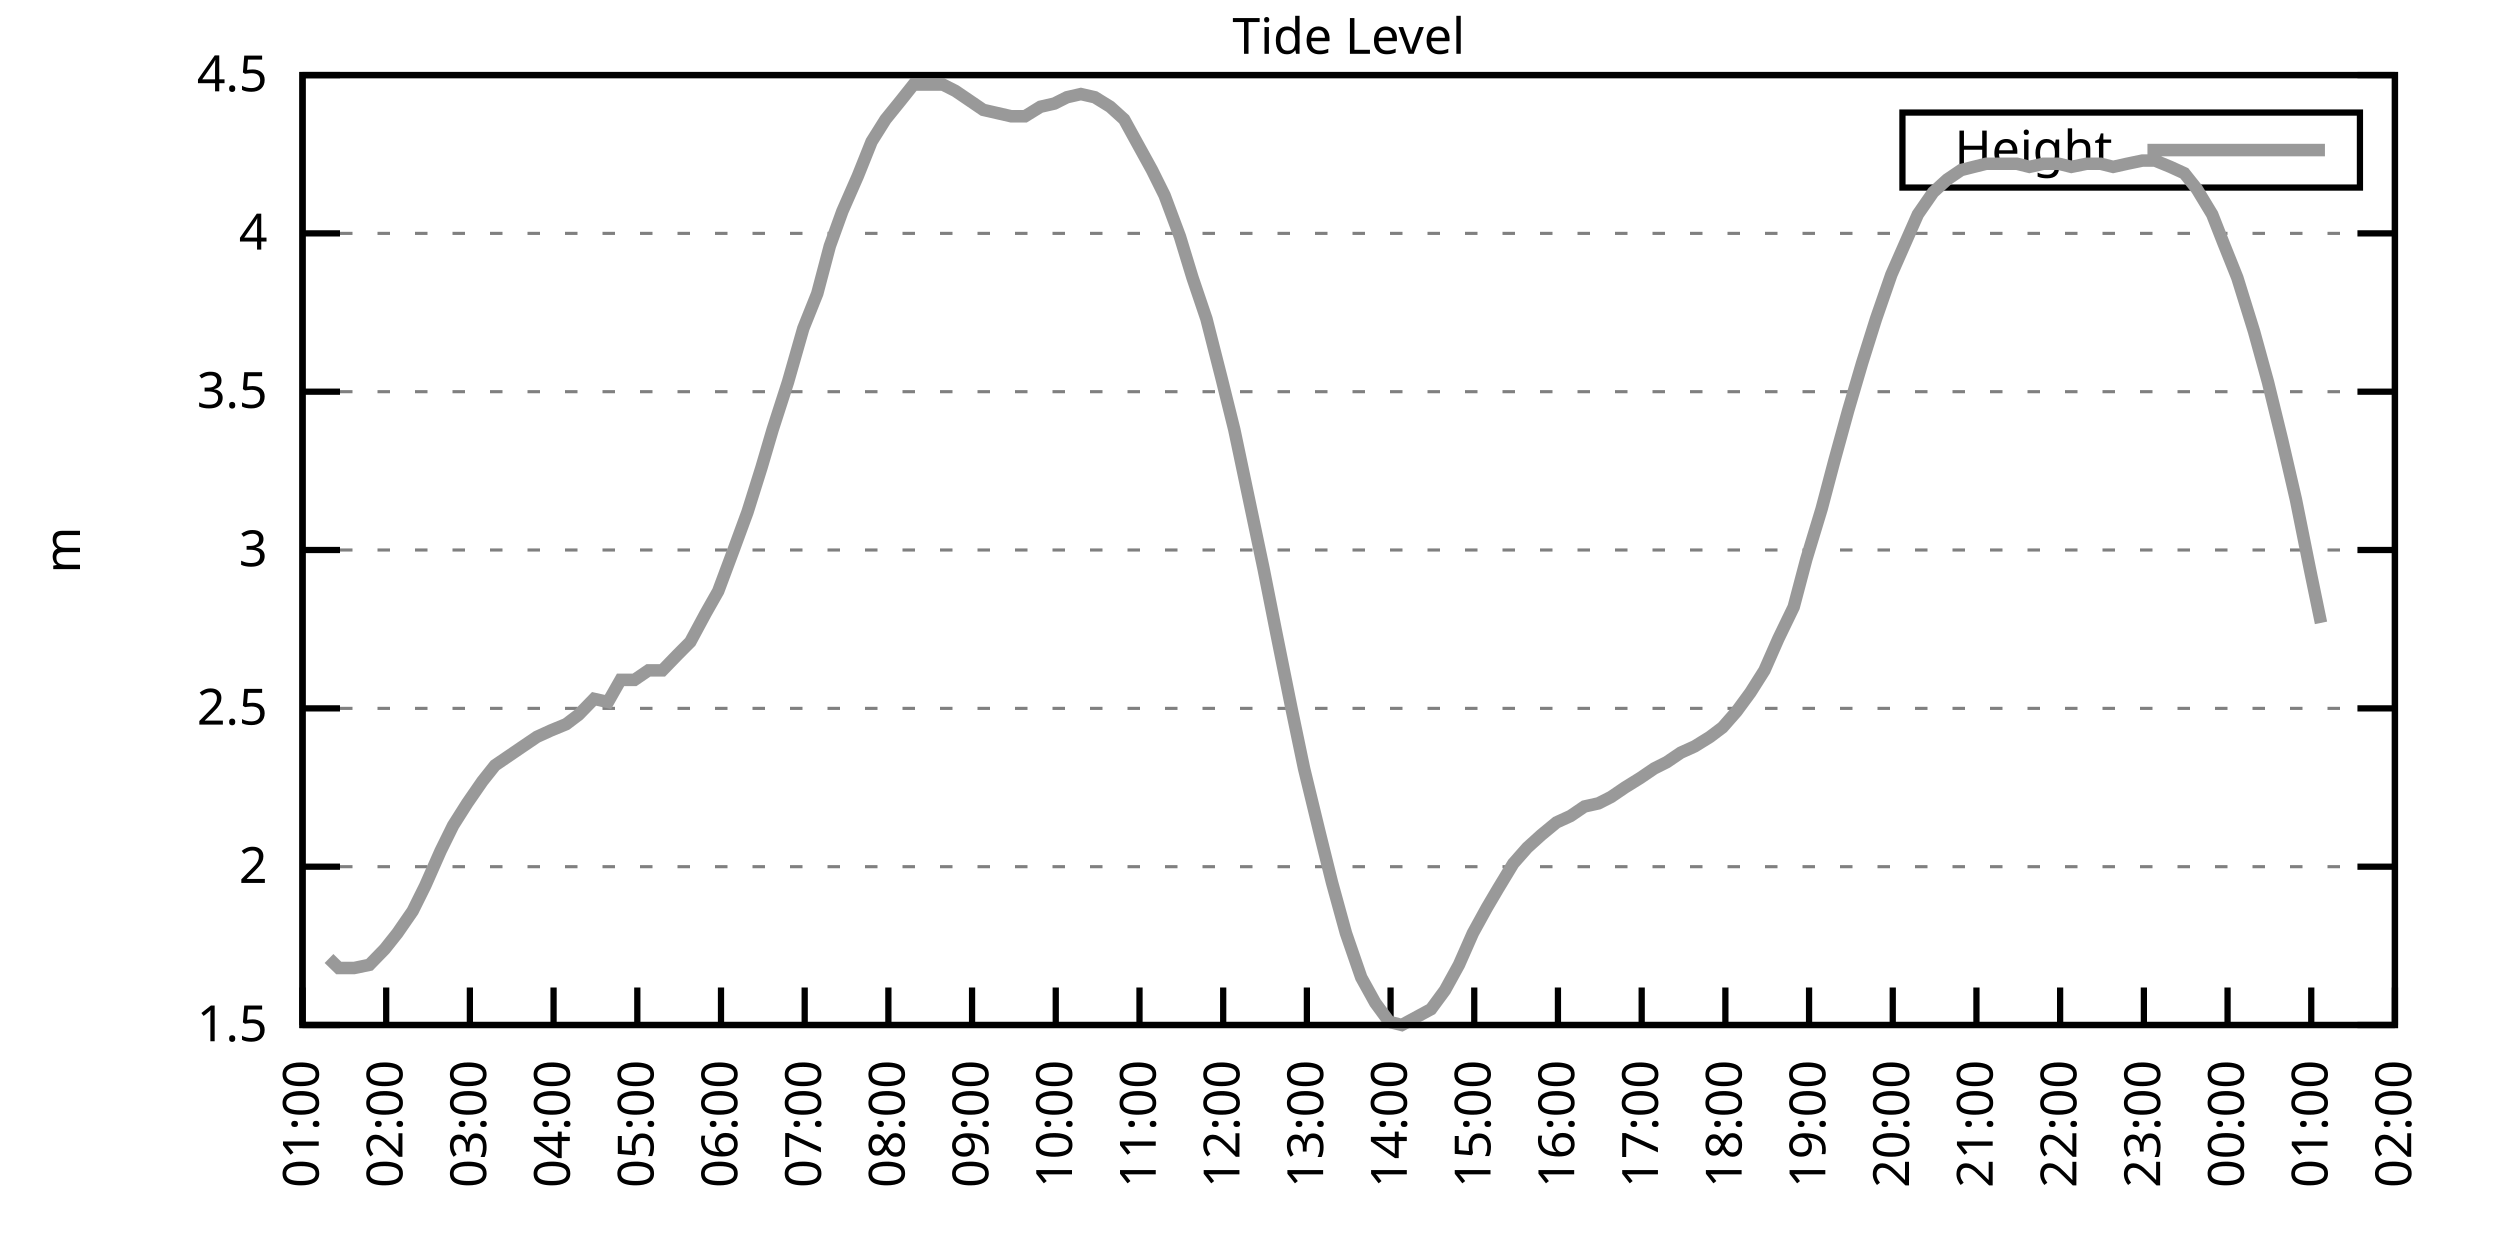
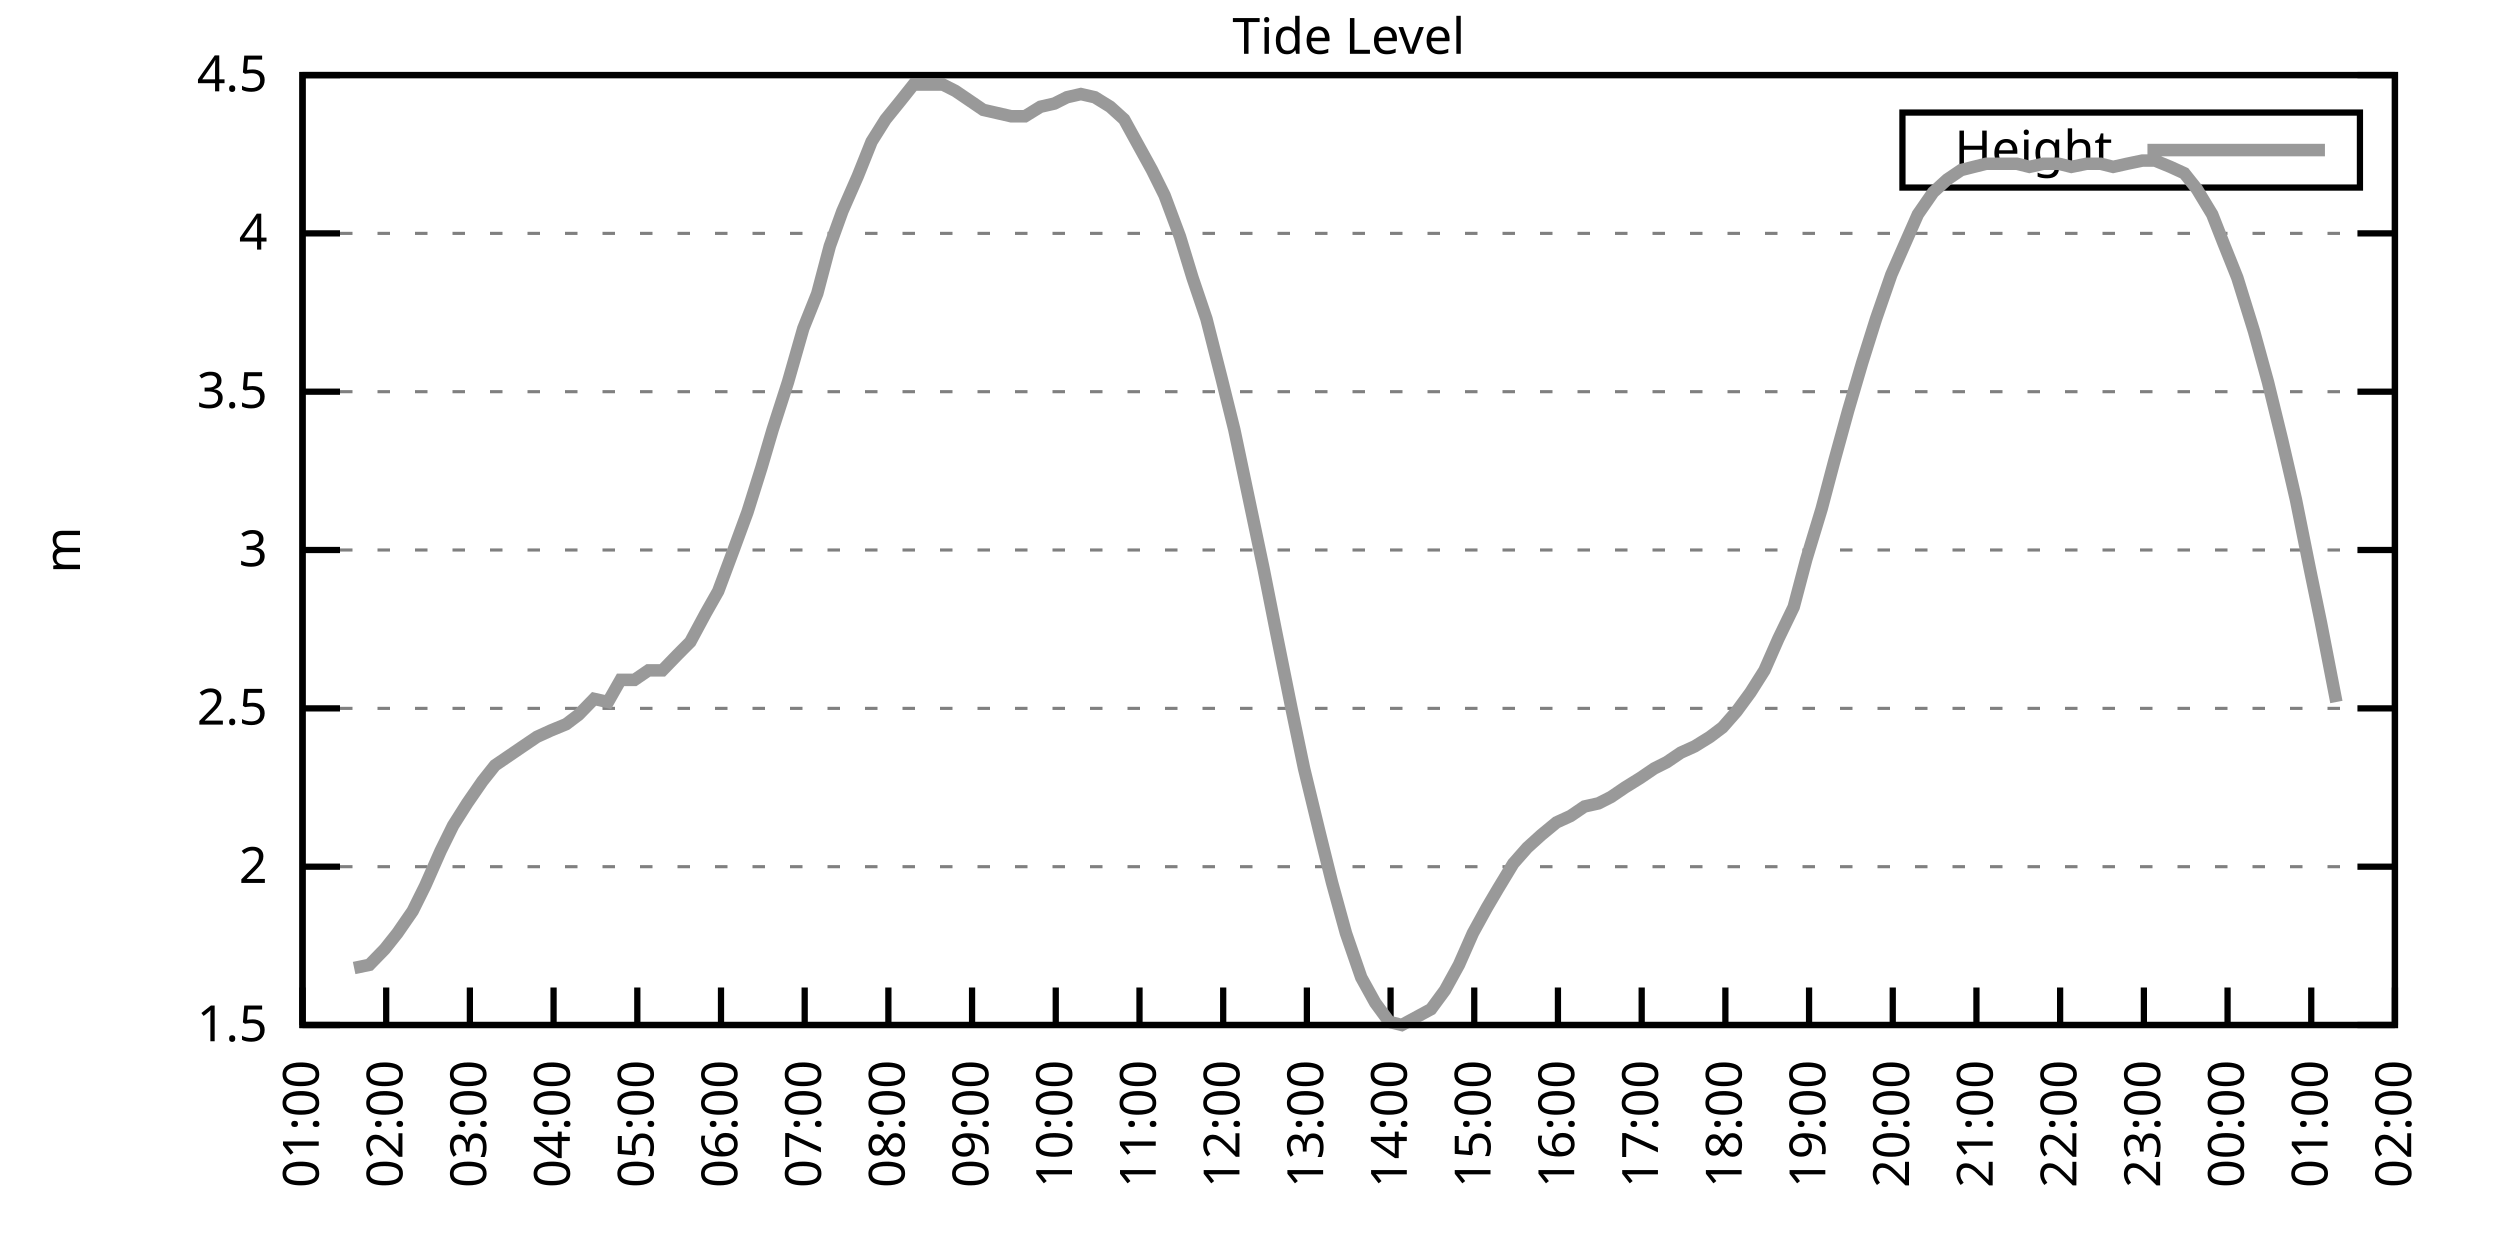
<svg xmlns="http://www.w3.org/2000/svg" xmlns:xlink="http://www.w3.org/1999/xlink" width="400" height="200" viewBox="0 0 400 200">
  <g id="gnuplot_canvas">
    <rect x="0" y="0" width="400" height="200" fill="none" />
    <defs>
      <circle id="gpDot" r="0.5" stroke-width="0.5" stroke="currentColor" />
      <path id="gpPt0" stroke-width="0.333" stroke="currentColor" d="M-1,0 h2 M0,-1 v2" />
      <path id="gpPt1" stroke-width="0.333" stroke="currentColor" d="M-1,-1 L1,1 M1,-1 L-1,1" />
      <path id="gpPt2" stroke-width="0.333" stroke="currentColor" d="M-1,0 L1,0 M0,-1 L0,1 M-1,-1 L1,1 M-1,1 L1,-1" />
      <rect id="gpPt3" stroke-width="0.333" stroke="currentColor" x="-1" y="-1" width="2" height="2" />
      <rect id="gpPt4" stroke-width="0.333" stroke="currentColor" fill="currentColor" x="-1" y="-1" width="2" height="2" />
      <circle id="gpPt5" stroke-width="0.333" stroke="currentColor" cx="0" cy="0" r="1" />
      <use xlink:href="#gpPt5" id="gpPt6" fill="currentColor" stroke="none" />
      <path id="gpPt7" stroke-width="0.333" stroke="currentColor" d="M0,-1.33 L-1.33,0.67 L1.33,0.67 z" />
      <use xlink:href="#gpPt7" id="gpPt8" fill="currentColor" stroke="none" />
      <use xlink:href="#gpPt7" id="gpPt9" stroke="currentColor" transform="rotate(180)" />
      <use xlink:href="#gpPt9" id="gpPt10" fill="currentColor" stroke="none" />
      <use xlink:href="#gpPt3" id="gpPt11" stroke="currentColor" transform="rotate(45)" />
      <use xlink:href="#gpPt11" id="gpPt12" fill="currentColor" stroke="none" />
      <path id="gpPt13" stroke-width="0.333" stroke="currentColor" d="M0,1.330 L1.265,0.411 L0.782,-1.067 L-0.782,-1.076 L-1.265,0.411 z" />
      <use xlink:href="#gpPt13" id="gpPt14" fill="currentColor" stroke="none" />
      <filter id="textbox" filterUnits="objectBoundingBox" x="0" y="0" height="1" width="1">
        <feFlood flood-color="white" flood-opacity="1" result="bgnd" />
        <feComposite in="SourceGraphic" in2="bgnd" operator="atop" />
      </filter>
      <filter id="greybox" filterUnits="objectBoundingBox" x="0" y="0" height="1" width="1">
        <feFlood flood-color="lightgrey" flood-opacity="1" result="grey" />
        <feComposite in="SourceGraphic" in2="grey" operator="atop" />
      </filter>
    </defs>
    <g fill="none" color="white" stroke="currentColor" stroke-width="1.00" stroke-linecap="butt" stroke-linejoin="miter">
</g>
    <g fill="none" color="black" stroke="currentColor" stroke-width="1.00" stroke-linecap="butt" stroke-linejoin="miter">
      <g stroke="none" shape-rendering="crispEdges">
        <polygon fill="rgb(255, 255, 255)" points="48.40,164.00 383.18,164.00 383.18,12.02 48.40,12.02 " />
      </g>
    </g>
    <g fill="none" color="black" stroke="currentColor" stroke-width="1.00" stroke-linecap="butt" stroke-linejoin="miter">
</g>
    <g fill="none" color="black" stroke="black" stroke-width="0.50" stroke-linecap="butt" stroke-linejoin="miter">
</g>
    <g fill="none" color="gray" stroke="currentColor" stroke-width="0.50" stroke-linecap="butt" stroke-linejoin="miter">
      <path stroke="gray" stroke-dasharray="2,4" class="gridline" d="M48.40,164.00 L383.19,164.00  " />
    </g>
    <g fill="none" color="gray" stroke="gray" stroke-width="1.00" stroke-linecap="butt" stroke-linejoin="miter">
</g>
    <g fill="none" color="black" stroke="currentColor" stroke-width="1.00" stroke-linecap="butt" stroke-linejoin="miter">
      <path stroke="black" d="M48.40,164.00 L54.40,164.00 M383.19,164.00 L377.19,164.00  " />
      <g transform="translate(42.80,166.60)" stroke="none" fill="black" font-family="Sans" font-size="8.00" text-anchor="end">
        <text>
          <tspan font-family="Sans"> 1.5</tspan>
        </text>
      </g>
    </g>
    <g fill="none" color="black" stroke="currentColor" stroke-width="1.00" stroke-linecap="butt" stroke-linejoin="miter">
</g>
    <g fill="none" color="black" stroke="black" stroke-width="0.50" stroke-linecap="butt" stroke-linejoin="miter">
</g>
    <g fill="none" color="gray" stroke="currentColor" stroke-width="0.50" stroke-linecap="butt" stroke-linejoin="miter">
      <path stroke="gray" stroke-dasharray="2,4" class="gridline" d="M48.40,138.67 L383.19,138.67  " />
    </g>
    <g fill="none" color="gray" stroke="gray" stroke-width="1.00" stroke-linecap="butt" stroke-linejoin="miter">
</g>
    <g fill="none" color="black" stroke="currentColor" stroke-width="1.00" stroke-linecap="butt" stroke-linejoin="miter">
      <path stroke="black" d="M48.40,138.67 L54.40,138.67 M383.19,138.67 L377.19,138.67  " />
      <g transform="translate(42.80,141.27)" stroke="none" fill="black" font-family="Sans" font-size="8.00" text-anchor="end">
        <text>
          <tspan font-family="Sans"> 2</tspan>
        </text>
      </g>
    </g>
    <g fill="none" color="black" stroke="currentColor" stroke-width="1.00" stroke-linecap="butt" stroke-linejoin="miter">
</g>
    <g fill="none" color="black" stroke="black" stroke-width="0.50" stroke-linecap="butt" stroke-linejoin="miter">
</g>
    <g fill="none" color="gray" stroke="currentColor" stroke-width="0.50" stroke-linecap="butt" stroke-linejoin="miter">
      <path stroke="gray" stroke-dasharray="2,4" class="gridline" d="M48.40,113.34 L383.19,113.34  " />
    </g>
    <g fill="none" color="gray" stroke="gray" stroke-width="1.00" stroke-linecap="butt" stroke-linejoin="miter">
</g>
    <g fill="none" color="black" stroke="currentColor" stroke-width="1.00" stroke-linecap="butt" stroke-linejoin="miter">
      <path stroke="black" d="M48.40,113.34 L54.40,113.34 M383.19,113.34 L377.19,113.34  " />
      <g transform="translate(42.80,115.94)" stroke="none" fill="black" font-family="Sans" font-size="8.00" text-anchor="end">
        <text>
          <tspan font-family="Sans"> 2.5</tspan>
        </text>
      </g>
    </g>
    <g fill="none" color="black" stroke="currentColor" stroke-width="1.00" stroke-linecap="butt" stroke-linejoin="miter">
</g>
    <g fill="none" color="black" stroke="black" stroke-width="0.50" stroke-linecap="butt" stroke-linejoin="miter">
</g>
    <g fill="none" color="gray" stroke="currentColor" stroke-width="0.50" stroke-linecap="butt" stroke-linejoin="miter">
      <path stroke="gray" stroke-dasharray="2,4" class="gridline" d="M48.40,88.00 L383.19,88.00  " />
    </g>
    <g fill="none" color="gray" stroke="gray" stroke-width="1.00" stroke-linecap="butt" stroke-linejoin="miter">
</g>
    <g fill="none" color="black" stroke="currentColor" stroke-width="1.00" stroke-linecap="butt" stroke-linejoin="miter">
      <path stroke="black" d="M48.40,88.00 L54.40,88.00 M383.19,88.00 L377.19,88.00  " />
      <g transform="translate(42.80,90.60)" stroke="none" fill="black" font-family="Sans" font-size="8.00" text-anchor="end">
        <text>
          <tspan font-family="Sans"> 3</tspan>
        </text>
      </g>
    </g>
    <g fill="none" color="black" stroke="currentColor" stroke-width="1.00" stroke-linecap="butt" stroke-linejoin="miter">
</g>
    <g fill="none" color="black" stroke="black" stroke-width="0.50" stroke-linecap="butt" stroke-linejoin="miter">
</g>
    <g fill="none" color="gray" stroke="currentColor" stroke-width="0.50" stroke-linecap="butt" stroke-linejoin="miter">
      <path stroke="gray" stroke-dasharray="2,4" class="gridline" d="M48.40,62.67 L383.19,62.67  " />
    </g>
    <g fill="none" color="gray" stroke="gray" stroke-width="1.00" stroke-linecap="butt" stroke-linejoin="miter">
</g>
    <g fill="none" color="black" stroke="currentColor" stroke-width="1.00" stroke-linecap="butt" stroke-linejoin="miter">
      <path stroke="black" d="M48.40,62.67 L54.40,62.67 M383.19,62.67 L377.19,62.67  " />
      <g transform="translate(42.80,65.27)" stroke="none" fill="black" font-family="Sans" font-size="8.00" text-anchor="end">
        <text>
          <tspan font-family="Sans"> 3.5</tspan>
        </text>
      </g>
    </g>
    <g fill="none" color="black" stroke="currentColor" stroke-width="1.00" stroke-linecap="butt" stroke-linejoin="miter">
</g>
    <g fill="none" color="black" stroke="black" stroke-width="0.50" stroke-linecap="butt" stroke-linejoin="miter">
</g>
    <g fill="none" color="gray" stroke="currentColor" stroke-width="0.50" stroke-linecap="butt" stroke-linejoin="miter">
      <path stroke="gray" stroke-dasharray="2,4" class="gridline" d="M48.40,37.34 L383.19,37.34  " />
    </g>
    <g fill="none" color="gray" stroke="gray" stroke-width="1.00" stroke-linecap="butt" stroke-linejoin="miter">
</g>
    <g fill="none" color="black" stroke="currentColor" stroke-width="1.00" stroke-linecap="butt" stroke-linejoin="miter">
      <path stroke="black" d="M48.40,37.34 L54.40,37.34 M383.19,37.34 L377.19,37.34  " />
      <g transform="translate(42.80,39.94)" stroke="none" fill="black" font-family="Sans" font-size="8.00" text-anchor="end">
        <text>
          <tspan font-family="Sans"> 4</tspan>
        </text>
      </g>
    </g>
    <g fill="none" color="black" stroke="currentColor" stroke-width="1.00" stroke-linecap="butt" stroke-linejoin="miter">
</g>
    <g fill="none" color="black" stroke="black" stroke-width="0.50" stroke-linecap="butt" stroke-linejoin="miter">
</g>
    <g fill="none" color="gray" stroke="currentColor" stroke-width="0.50" stroke-linecap="butt" stroke-linejoin="miter">
      <path stroke="gray" stroke-dasharray="2,4" class="gridline" d="M48.40,12.01 L383.19,12.01  " />
    </g>
    <g fill="none" color="gray" stroke="gray" stroke-width="1.00" stroke-linecap="butt" stroke-linejoin="miter">
</g>
    <g fill="none" color="black" stroke="currentColor" stroke-width="1.00" stroke-linecap="butt" stroke-linejoin="miter">
      <path stroke="black" d="M48.40,12.01 L54.40,12.01 M383.19,12.01 L377.19,12.01  " />
      <g transform="translate(42.80,14.61)" stroke="none" fill="black" font-family="Sans" font-size="8.00" text-anchor="end">
        <text>
          <tspan font-family="Sans"> 4.5</tspan>
        </text>
      </g>
    </g>
    <g fill="none" color="black" stroke="currentColor" stroke-width="1.00" stroke-linecap="butt" stroke-linejoin="miter">
      <path stroke="black" d="M48.40,164.00 L48.40,158.00  " />
      <g transform="translate(51.00,169.60) rotate(270.00)" stroke="none" fill="black" font-family="Sans" font-size="8.00" text-anchor="end">
        <text>
          <tspan font-family="Sans">01:00</tspan>
        </text>
      </g>
    </g>
    <g fill="none" color="black" stroke="currentColor" stroke-width="1.00" stroke-linecap="butt" stroke-linejoin="miter">
      <path stroke="black" d="M61.79,164.00 L61.79,158.00  " />
      <g transform="translate(64.39,169.60) rotate(270.00)" stroke="none" fill="black" font-family="Sans" font-size="8.00" text-anchor="end">
        <text>
          <tspan font-family="Sans">02:00</tspan>
        </text>
      </g>
    </g>
    <g fill="none" color="black" stroke="currentColor" stroke-width="1.00" stroke-linecap="butt" stroke-linejoin="miter">
      <path stroke="black" d="M75.18,164.00 L75.18,158.00  " />
      <g transform="translate(77.78,169.60) rotate(270.00)" stroke="none" fill="black" font-family="Sans" font-size="8.00" text-anchor="end">
        <text>
          <tspan font-family="Sans">03:00</tspan>
        </text>
      </g>
    </g>
    <g fill="none" color="black" stroke="currentColor" stroke-width="1.00" stroke-linecap="butt" stroke-linejoin="miter">
      <path stroke="black" d="M88.57,164.00 L88.57,158.00  " />
      <g transform="translate(91.17,169.60) rotate(270.00)" stroke="none" fill="black" font-family="Sans" font-size="8.00" text-anchor="end">
        <text>
          <tspan font-family="Sans">04:00</tspan>
        </text>
      </g>
    </g>
    <g fill="none" color="black" stroke="currentColor" stroke-width="1.00" stroke-linecap="butt" stroke-linejoin="miter">
      <path stroke="black" d="M101.97,164.00 L101.97,158.00  " />
      <g transform="translate(104.57,169.60) rotate(270.00)" stroke="none" fill="black" font-family="Sans" font-size="8.00" text-anchor="end">
        <text>
          <tspan font-family="Sans">05:00</tspan>
        </text>
      </g>
    </g>
    <g fill="none" color="black" stroke="currentColor" stroke-width="1.00" stroke-linecap="butt" stroke-linejoin="miter">
      <path stroke="black" d="M115.36,164.00 L115.36,158.00  " />
      <g transform="translate(117.96,169.60) rotate(270.00)" stroke="none" fill="black" font-family="Sans" font-size="8.00" text-anchor="end">
        <text>
          <tspan font-family="Sans">06:00</tspan>
        </text>
      </g>
    </g>
    <g fill="none" color="black" stroke="currentColor" stroke-width="1.00" stroke-linecap="butt" stroke-linejoin="miter">
      <path stroke="black" d="M128.75,164.00 L128.75,158.00  " />
      <g transform="translate(131.35,169.60) rotate(270.00)" stroke="none" fill="black" font-family="Sans" font-size="8.00" text-anchor="end">
        <text>
          <tspan font-family="Sans">07:00</tspan>
        </text>
      </g>
    </g>
    <g fill="none" color="black" stroke="currentColor" stroke-width="1.00" stroke-linecap="butt" stroke-linejoin="miter">
      <path stroke="black" d="M142.14,164.00 L142.14,158.00  " />
      <g transform="translate(144.74,169.60) rotate(270.00)" stroke="none" fill="black" font-family="Sans" font-size="8.00" text-anchor="end">
        <text>
          <tspan font-family="Sans">08:00</tspan>
        </text>
      </g>
    </g>
    <g fill="none" color="black" stroke="currentColor" stroke-width="1.00" stroke-linecap="butt" stroke-linejoin="miter">
      <path stroke="black" d="M155.53,164.00 L155.53,158.00  " />
      <g transform="translate(158.13,169.60) rotate(270.00)" stroke="none" fill="black" font-family="Sans" font-size="8.00" text-anchor="end">
        <text>
          <tspan font-family="Sans">09:00</tspan>
        </text>
      </g>
    </g>
    <g fill="none" color="black" stroke="currentColor" stroke-width="1.00" stroke-linecap="butt" stroke-linejoin="miter">
      <path stroke="black" d="M168.92,164.00 L168.92,158.00  " />
      <g transform="translate(171.52,169.60) rotate(270.00)" stroke="none" fill="black" font-family="Sans" font-size="8.00" text-anchor="end">
        <text>
          <tspan font-family="Sans">10:00</tspan>
        </text>
      </g>
    </g>
    <g fill="none" color="black" stroke="currentColor" stroke-width="1.00" stroke-linecap="butt" stroke-linejoin="miter">
      <path stroke="black" d="M182.32,164.00 L182.32,158.00  " />
      <g transform="translate(184.92,169.60) rotate(270.00)" stroke="none" fill="black" font-family="Sans" font-size="8.00" text-anchor="end">
        <text>
          <tspan font-family="Sans">11:00</tspan>
        </text>
      </g>
    </g>
    <g fill="none" color="black" stroke="currentColor" stroke-width="1.00" stroke-linecap="butt" stroke-linejoin="miter">
      <path stroke="black" d="M195.71,164.00 L195.71,158.00  " />
      <g transform="translate(198.31,169.60) rotate(270.00)" stroke="none" fill="black" font-family="Sans" font-size="8.00" text-anchor="end">
        <text>
          <tspan font-family="Sans">12:00</tspan>
        </text>
      </g>
    </g>
    <g fill="none" color="black" stroke="currentColor" stroke-width="1.00" stroke-linecap="butt" stroke-linejoin="miter">
      <path stroke="black" d="M209.10,164.00 L209.10,158.00  " />
      <g transform="translate(211.70,169.60) rotate(270.00)" stroke="none" fill="black" font-family="Sans" font-size="8.00" text-anchor="end">
        <text>
          <tspan font-family="Sans">13:00</tspan>
        </text>
      </g>
    </g>
    <g fill="none" color="black" stroke="currentColor" stroke-width="1.00" stroke-linecap="butt" stroke-linejoin="miter">
      <path stroke="black" d="M222.49,164.00 L222.49,158.00  " />
      <g transform="translate(225.09,169.60) rotate(270.00)" stroke="none" fill="black" font-family="Sans" font-size="8.00" text-anchor="end">
        <text>
          <tspan font-family="Sans">14:00</tspan>
        </text>
      </g>
    </g>
    <g fill="none" color="black" stroke="currentColor" stroke-width="1.00" stroke-linecap="butt" stroke-linejoin="miter">
      <path stroke="black" d="M235.88,164.00 L235.88,158.00  " />
      <g transform="translate(238.48,169.60) rotate(270.00)" stroke="none" fill="black" font-family="Sans" font-size="8.00" text-anchor="end">
        <text>
          <tspan font-family="Sans">15:00</tspan>
        </text>
      </g>
    </g>
    <g fill="none" color="black" stroke="currentColor" stroke-width="1.00" stroke-linecap="butt" stroke-linejoin="miter">
      <path stroke="black" d="M249.27,164.00 L249.27,158.00  " />
      <g transform="translate(251.87,169.60) rotate(270.00)" stroke="none" fill="black" font-family="Sans" font-size="8.00" text-anchor="end">
        <text>
          <tspan font-family="Sans">16:00</tspan>
        </text>
      </g>
    </g>
    <g fill="none" color="black" stroke="currentColor" stroke-width="1.00" stroke-linecap="butt" stroke-linejoin="miter">
      <path stroke="black" d="M262.67,164.00 L262.67,158.00  " />
      <g transform="translate(265.27,169.60) rotate(270.00)" stroke="none" fill="black" font-family="Sans" font-size="8.00" text-anchor="end">
        <text>
          <tspan font-family="Sans">17:00</tspan>
        </text>
      </g>
    </g>
    <g fill="none" color="black" stroke="currentColor" stroke-width="1.00" stroke-linecap="butt" stroke-linejoin="miter">
      <path stroke="black" d="M276.06,164.00 L276.06,158.00  " />
      <g transform="translate(278.66,169.60) rotate(270.00)" stroke="none" fill="black" font-family="Sans" font-size="8.00" text-anchor="end">
        <text>
          <tspan font-family="Sans">18:00</tspan>
        </text>
      </g>
    </g>
    <g fill="none" color="black" stroke="currentColor" stroke-width="1.00" stroke-linecap="butt" stroke-linejoin="miter">
      <path stroke="black" d="M289.45,164.00 L289.45,158.00  " />
      <g transform="translate(292.05,169.60) rotate(270.00)" stroke="none" fill="black" font-family="Sans" font-size="8.00" text-anchor="end">
        <text>
          <tspan font-family="Sans">19:00</tspan>
        </text>
      </g>
    </g>
    <g fill="none" color="black" stroke="currentColor" stroke-width="1.00" stroke-linecap="butt" stroke-linejoin="miter">
      <path stroke="black" d="M302.84,164.00 L302.84,158.00  " />
      <g transform="translate(305.44,169.60) rotate(270.00)" stroke="none" fill="black" font-family="Sans" font-size="8.00" text-anchor="end">
        <text>
          <tspan font-family="Sans">20:00</tspan>
        </text>
      </g>
    </g>
    <g fill="none" color="black" stroke="currentColor" stroke-width="1.00" stroke-linecap="butt" stroke-linejoin="miter">
      <path stroke="black" d="M316.23,164.00 L316.23,158.00  " />
      <g transform="translate(318.83,169.60) rotate(270.00)" stroke="none" fill="black" font-family="Sans" font-size="8.00" text-anchor="end">
        <text>
          <tspan font-family="Sans">21:00</tspan>
        </text>
      </g>
    </g>
    <g fill="none" color="black" stroke="currentColor" stroke-width="1.00" stroke-linecap="butt" stroke-linejoin="miter">
      <path stroke="black" d="M329.62,164.00 L329.62,158.00  " />
      <g transform="translate(332.22,169.60) rotate(270.00)" stroke="none" fill="black" font-family="Sans" font-size="8.00" text-anchor="end">
        <text>
          <tspan font-family="Sans">22:00</tspan>
        </text>
      </g>
    </g>
    <g fill="none" color="black" stroke="currentColor" stroke-width="1.00" stroke-linecap="butt" stroke-linejoin="miter">
      <path stroke="black" d="M343.02,164.00 L343.02,158.00  " />
      <g transform="translate(345.62,169.60) rotate(270.00)" stroke="none" fill="black" font-family="Sans" font-size="8.00" text-anchor="end">
        <text>
          <tspan font-family="Sans">23:00</tspan>
        </text>
      </g>
    </g>
    <g fill="none" color="black" stroke="currentColor" stroke-width="1.00" stroke-linecap="butt" stroke-linejoin="miter">
      <path stroke="black" d="M356.41,164.00 L356.41,158.00  " />
      <g transform="translate(359.01,169.60) rotate(270.00)" stroke="none" fill="black" font-family="Sans" font-size="8.00" text-anchor="end">
        <text>
          <tspan font-family="Sans">00:00</tspan>
        </text>
      </g>
    </g>
    <g fill="none" color="black" stroke="currentColor" stroke-width="1.00" stroke-linecap="butt" stroke-linejoin="miter">
      <path stroke="black" d="M369.80,164.00 L369.80,158.00  " />
      <g transform="translate(372.40,169.60) rotate(270.00)" stroke="none" fill="black" font-family="Sans" font-size="8.00" text-anchor="end">
        <text>
          <tspan font-family="Sans">01:00</tspan>
        </text>
      </g>
    </g>
    <g fill="none" color="black" stroke="currentColor" stroke-width="1.00" stroke-linecap="butt" stroke-linejoin="miter">
      <path stroke="black" d="M383.19,164.00 L383.19,158.00  " />
      <g transform="translate(385.79,169.60) rotate(270.00)" stroke="none" fill="black" font-family="Sans" font-size="8.00" text-anchor="end">
        <text>
          <tspan font-family="Sans">02:00</tspan>
        </text>
      </g>
    </g>
    <g fill="none" color="black" stroke="currentColor" stroke-width="1.00" stroke-linecap="butt" stroke-linejoin="miter">
</g>
    <g fill="none" color="black" stroke="currentColor" stroke-width="1.00" stroke-linecap="butt" stroke-linejoin="miter">
      <path stroke="black" d="M48.40,12.01 L48.40,164.00 L383.19,164.00 L383.19,12.01 L48.40,12.01 Z  " />
    </g>
    <g fill="none" color="black" stroke="currentColor" stroke-width="1.00" stroke-linecap="butt" stroke-linejoin="miter">
</g>
    <g fill="none" color="black" stroke="currentColor" stroke-width="1.00" stroke-linecap="butt" stroke-linejoin="miter">
      <path stroke="black" d="M304.39,30.01 L304.39,18.01 L377.59,18.01 L377.59,30.01 L304.39,30.01 Z  " />
    </g>
    <g id="Tide_level_plot_1">
      <g fill="none" color="white" stroke="black" stroke-width="2.00" stroke-linecap="butt" stroke-linejoin="miter">
</g>
      <g fill="none" color="black" stroke="currentColor" stroke-width="2.00" stroke-linecap="butt" stroke-linejoin="miter">
        <g transform="translate(337.99,26.61)" stroke="none" fill="black" font-family="Sans" font-size="8.00" text-anchor="end">
          <text>
            <tspan font-family="Sans">Height</tspan>
          </text>
        </g>
      </g>
      <g fill="none" color="black" stroke="currentColor" stroke-width="2.00" stroke-linecap="butt" stroke-linejoin="miter">
-         <path stroke="rgb(153, 153, 153)" d="M343.59,24.01 L371.99,24.01 M52.64,153.36 L54.20,154.88 L56.66,154.88 L59.11,154.37 L61.57,151.84 L63.58,149.31   L66.03,145.76 L68.04,141.71 L70.50,136.14 L72.50,132.08 L74.74,128.54 L77.19,124.99 L79.20,122.46 L81.43,120.94   L83.66,119.42 L85.90,117.90 L88.13,116.88 L90.58,115.87 L92.59,114.35 L95.05,111.82 L97.28,112.32 L99.29,108.78   L101.52,108.78 L103.75,107.26 L105.98,107.26 L108.44,104.72 L110.45,102.70 L112.90,98.14 L114.91,94.59 L117.37,88.00   L119.60,81.93 L121.83,74.83 L123.62,68.75 L126.07,61.15 L128.53,52.54 L130.76,46.97 L132.77,39.37 L134.78,33.80   L137.23,28.22 L139.46,22.65 L141.69,19.10 L144.15,16.06 L146.16,13.53 L148.61,13.53 L150.85,13.53 L152.85,14.54   L155.09,16.06 L157.32,17.58 L159.55,18.09 L161.78,18.60 L164.01,18.60 L166.47,17.08 L168.70,16.57 L170.71,15.56   L172.94,15.05 L175.17,15.56 L177.63,17.08 L179.86,19.10 L182.09,23.16 L184.32,27.21 L186.33,31.26 L188.79,37.85   L190.80,44.43 L193.03,51.02 L195.48,60.65 L197.49,68.75 L199.73,79.39 L202.18,91.04 L204.19,101.18 L206.64,113.34   L208.65,122.96 L211.11,133.10 L213.12,141.20 L215.35,149.31 L217.80,156.40 L220.04,160.45 L222.27,163.49 L224.28,164.00   L228.96,161.47 L231.20,158.43 L233.43,154.37 L235.66,149.31 L237.89,145.25 L239.68,142.21 L242.13,138.16 L244.36,135.63   L246.60,133.60 L249.05,131.58 L251.28,130.56 L253.51,129.04 L255.75,128.54 L257.76,127.52 L259.99,126.00 L262.44,124.48   L264.67,122.96 L266.68,121.95 L268.92,120.43 L271.15,119.42 L273.60,117.90 L275.61,116.38 L277.84,113.84 L280.07,110.80   L282.31,107.26 L284.54,102.19 L286.99,97.12 L289.00,89.52 L291.46,81.42 L293.47,73.82 L295.70,65.71 L297.93,58.11   L300.16,51.02 L302.62,43.93 L304.85,38.86 L306.86,34.30 L309.31,30.76 L311.54,28.73 L313.78,27.21 L315.79,26.70   L317.79,26.20 L320.03,26.20 L322.70,26.20 L324.71,26.70 L326.95,26.20 L329.40,26.20 L331.41,26.70 L333.86,26.20   L336.10,26.20 L338.10,26.70 L340.34,26.20 L342.79,25.69 L344.80,25.69 L347.26,26.70 L349.49,27.72 L351.50,30.25   L353.95,34.30 L355.74,38.86 L357.97,44.43 L360.65,53.05 L362.88,61.15 L365.11,70.27 L367.34,79.90 L369.58,91.04   L371.36,99.66  " />
+         <path stroke="rgb(153, 153, 153)" d="M343.59,24.01 L371.99,24.01 M56.66,154.88 L59.11,154.37 L61.57,151.84 L63.58,149.31 L66.03,145.76 L68.04,141.71   L70.50,136.14 L72.50,132.08 L74.74,128.54 L77.19,124.99 L79.20,122.46 L81.43,120.94 L83.66,119.42 L85.90,117.90   L88.13,116.88 L90.58,115.87 L92.59,114.35 L95.05,111.82 L97.28,112.32 L99.29,108.78 L101.52,108.78 L103.75,107.26   L105.98,107.26 L108.44,104.72 L110.45,102.70 L112.90,98.14 L114.91,94.59 L117.37,88.00 L119.60,81.93 L121.83,74.83   L123.62,68.75 L126.07,61.15 L128.53,52.54 L130.76,46.97 L132.77,39.37 L134.78,33.80 L137.23,28.22 L139.46,22.65   L141.69,19.10 L144.15,16.06 L146.16,13.53 L148.61,13.53 L150.85,13.53 L152.85,14.54 L155.09,16.06 L157.32,17.58   L159.55,18.09 L161.78,18.60 L164.01,18.60 L166.47,17.08 L168.70,16.57 L170.71,15.56 L172.94,15.05 L175.17,15.56   L177.63,17.08 L179.86,19.10 L182.09,23.16 L184.32,27.21 L186.33,31.26 L188.79,37.85 L190.80,44.43 L193.03,51.02   L195.48,60.65 L197.49,68.75 L199.73,79.39 L202.18,91.04 L204.19,101.18 L206.64,113.34 L208.65,122.96 L211.11,133.10   L213.12,141.20 L215.35,149.31 L217.80,156.40 L220.04,160.45 L222.27,163.49 L224.28,164.00 L228.96,161.47 L231.20,158.43   L233.43,154.37 L235.66,149.31 L237.89,145.25 L239.68,142.21 L242.13,138.16 L244.36,135.63 L246.60,133.60 L249.05,131.58   L251.28,130.56 L253.51,129.04 L255.75,128.54 L257.76,127.52 L259.99,126.00 L262.44,124.48 L264.67,122.96 L266.68,121.95   L268.92,120.43 L271.15,119.42 L273.60,117.90 L275.61,116.38 L277.84,113.84 L280.07,110.80 L282.31,107.26 L284.54,102.19   L286.99,97.12 L289.00,89.52 L291.46,81.42 L293.47,73.82 L295.70,65.71 L297.93,58.11 L300.16,51.02 L302.62,43.93   L304.85,38.86 L306.86,34.30 L309.31,30.76 L311.54,28.73 L313.78,27.21 L315.79,26.70 L317.79,26.20 L320.03,26.20   L322.70,26.20 L324.71,26.70 L326.95,26.20 L329.40,26.20 L331.41,26.70 L333.86,26.20 L336.10,26.20 L338.10,26.70   L340.34,26.20 L342.79,25.69 L344.80,25.69 L347.26,26.70 L349.49,27.72 L351.50,30.25 L353.95,34.30 L355.74,38.86   L357.97,44.43 L360.65,53.05 L362.88,61.15 L365.11,70.27 L367.34,79.90 L369.58,91.04 L371.36,99.66 L373.82,112.32    " />
      </g>
    </g>
    <g fill="none" color="black" stroke="currentColor" stroke-width="2.00" stroke-linecap="butt" stroke-linejoin="miter">
</g>
    <g fill="none" color="black" stroke="black" stroke-width="1.00" stroke-linecap="butt" stroke-linejoin="miter">
</g>
    <g fill="none" color="black" stroke="currentColor" stroke-width="1.00" stroke-linecap="butt" stroke-linejoin="miter">
      <path stroke="black" d="M48.40,12.01 L48.40,164.00 L383.19,164.00 L383.19,12.01 L48.40,12.01 Z  " />
      <g transform="translate(12.80,88.01) rotate(270.00)" stroke="none" fill="black" font-family="Sans" font-size="8.00" text-anchor="middle">
        <text>
          <tspan font-family="Sans">m</tspan>
        </text>
      </g>
    </g>
    <g fill="none" color="black" stroke="currentColor" stroke-width="1.00" stroke-linecap="butt" stroke-linejoin="miter">
</g>
    <g fill="none" color="black" stroke="currentColor" stroke-width="1.00" stroke-linecap="butt" stroke-linejoin="miter">
      <g transform="translate(215.79,8.61)" stroke="none" fill="black" font-family="Sans" font-size="8.00" text-anchor="middle">
        <text>
          <tspan font-family="Sans">Tide Level</tspan>
        </text>
      </g>
    </g>
    <g fill="none" color="black" stroke="currentColor" stroke-width="1.00" stroke-linecap="butt" stroke-linejoin="miter">
</g>
  </g>
</svg>
